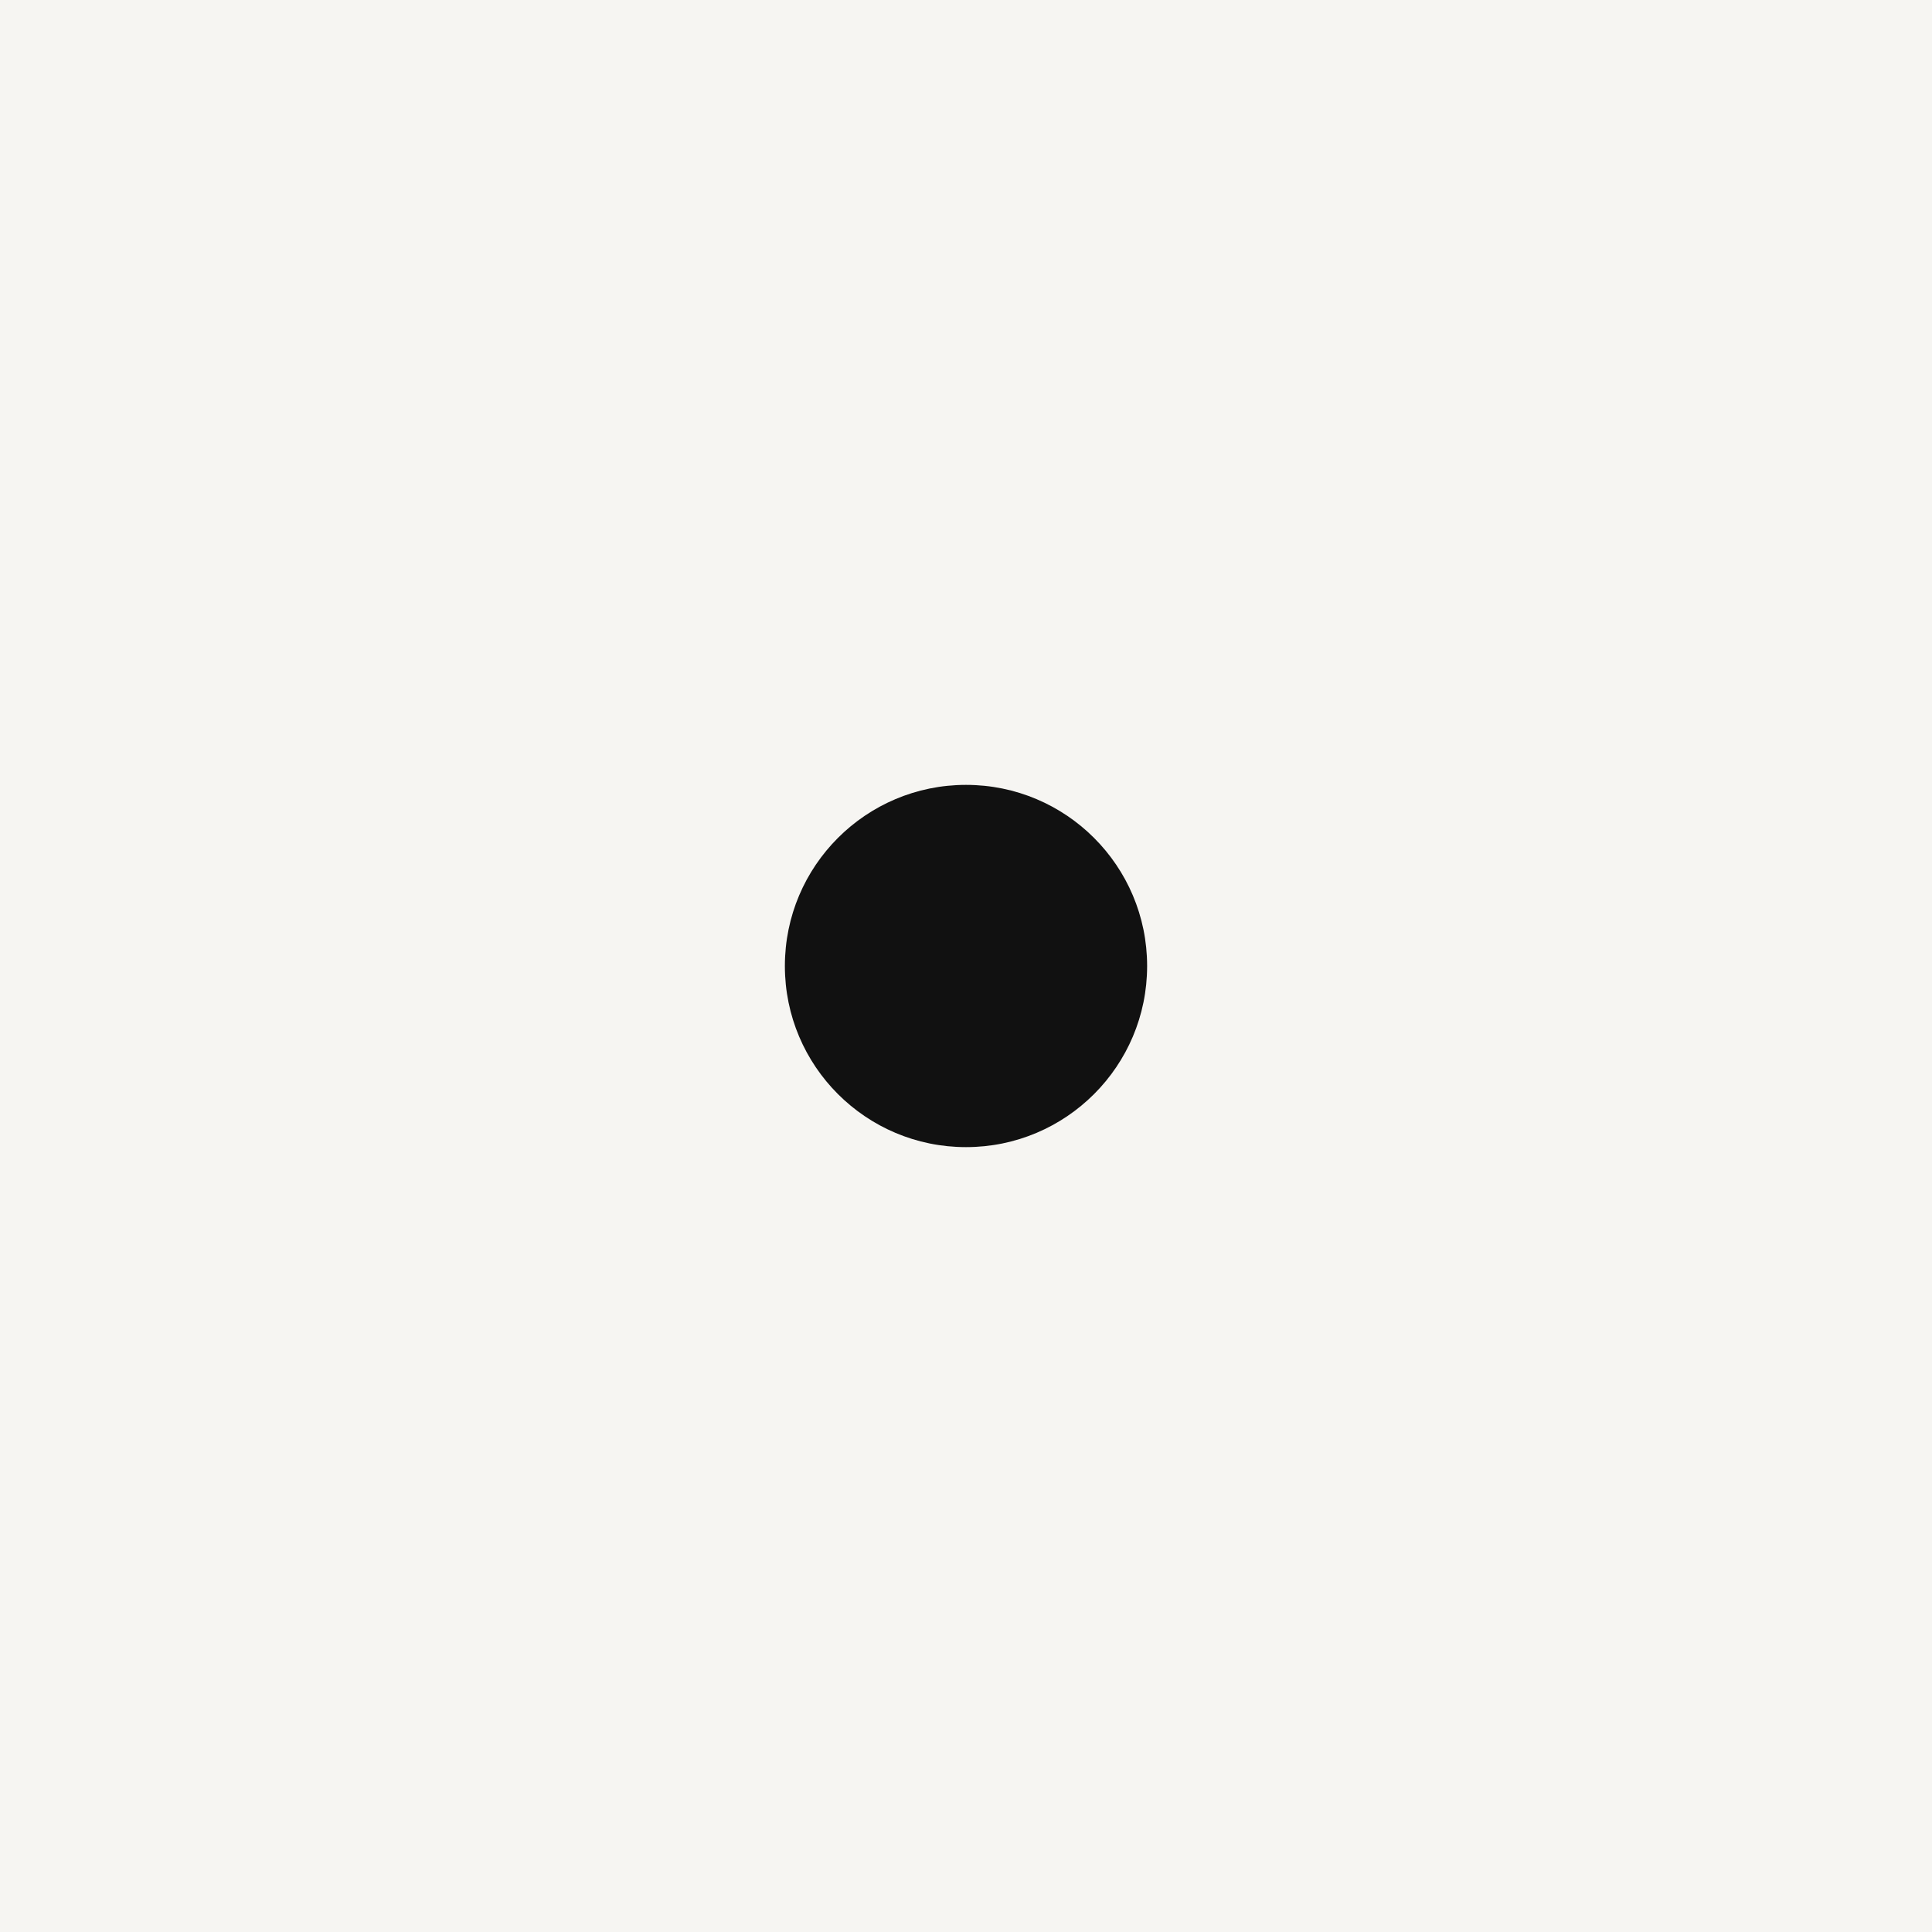
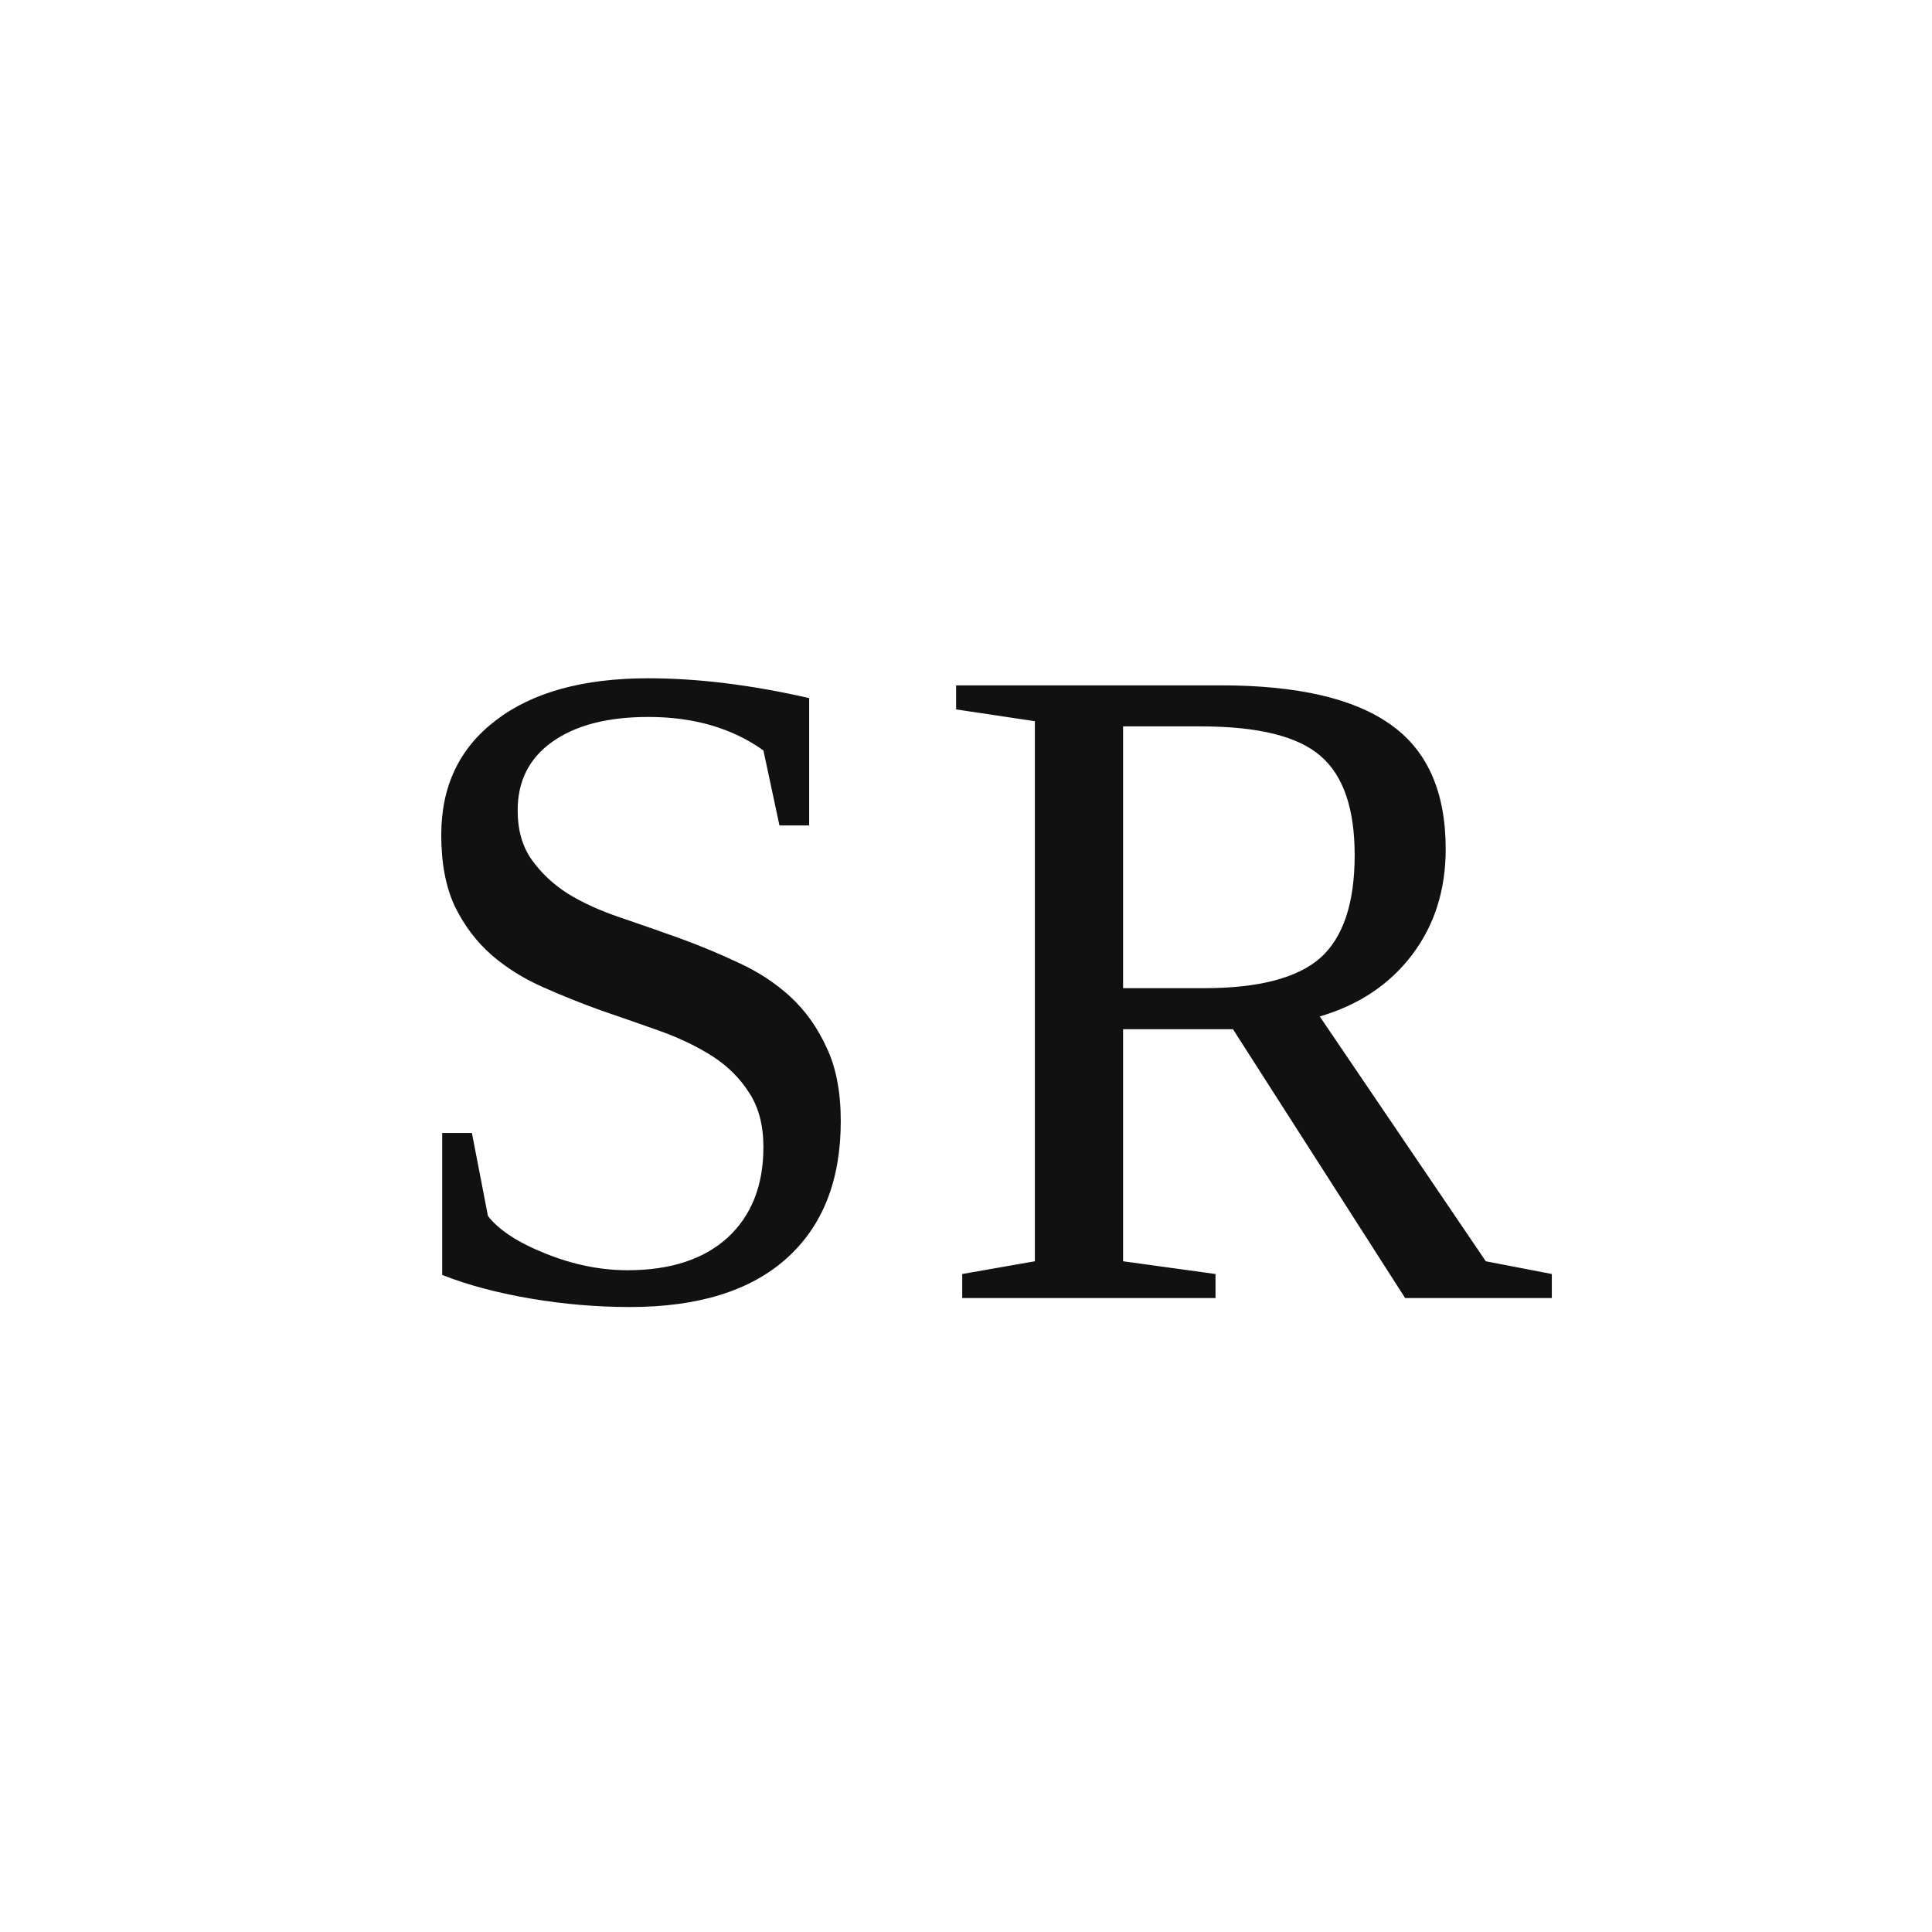
<svg xmlns="http://www.w3.org/2000/svg" viewBox="0 0 64 64">
-   <rect width="64" height="64" fill="#f6f5f2" />
-   <circle cx="32" cy="32" r="6" fill="#111" />
+   <rect width="64" height="64" fill="#fff" />
+   <text x="32" y="43" text-anchor="middle" font-family="Georgia, 'Times New Roman', serif" font-size="31" letter-spacing="1" fill="#111">SR</text>
</svg>
